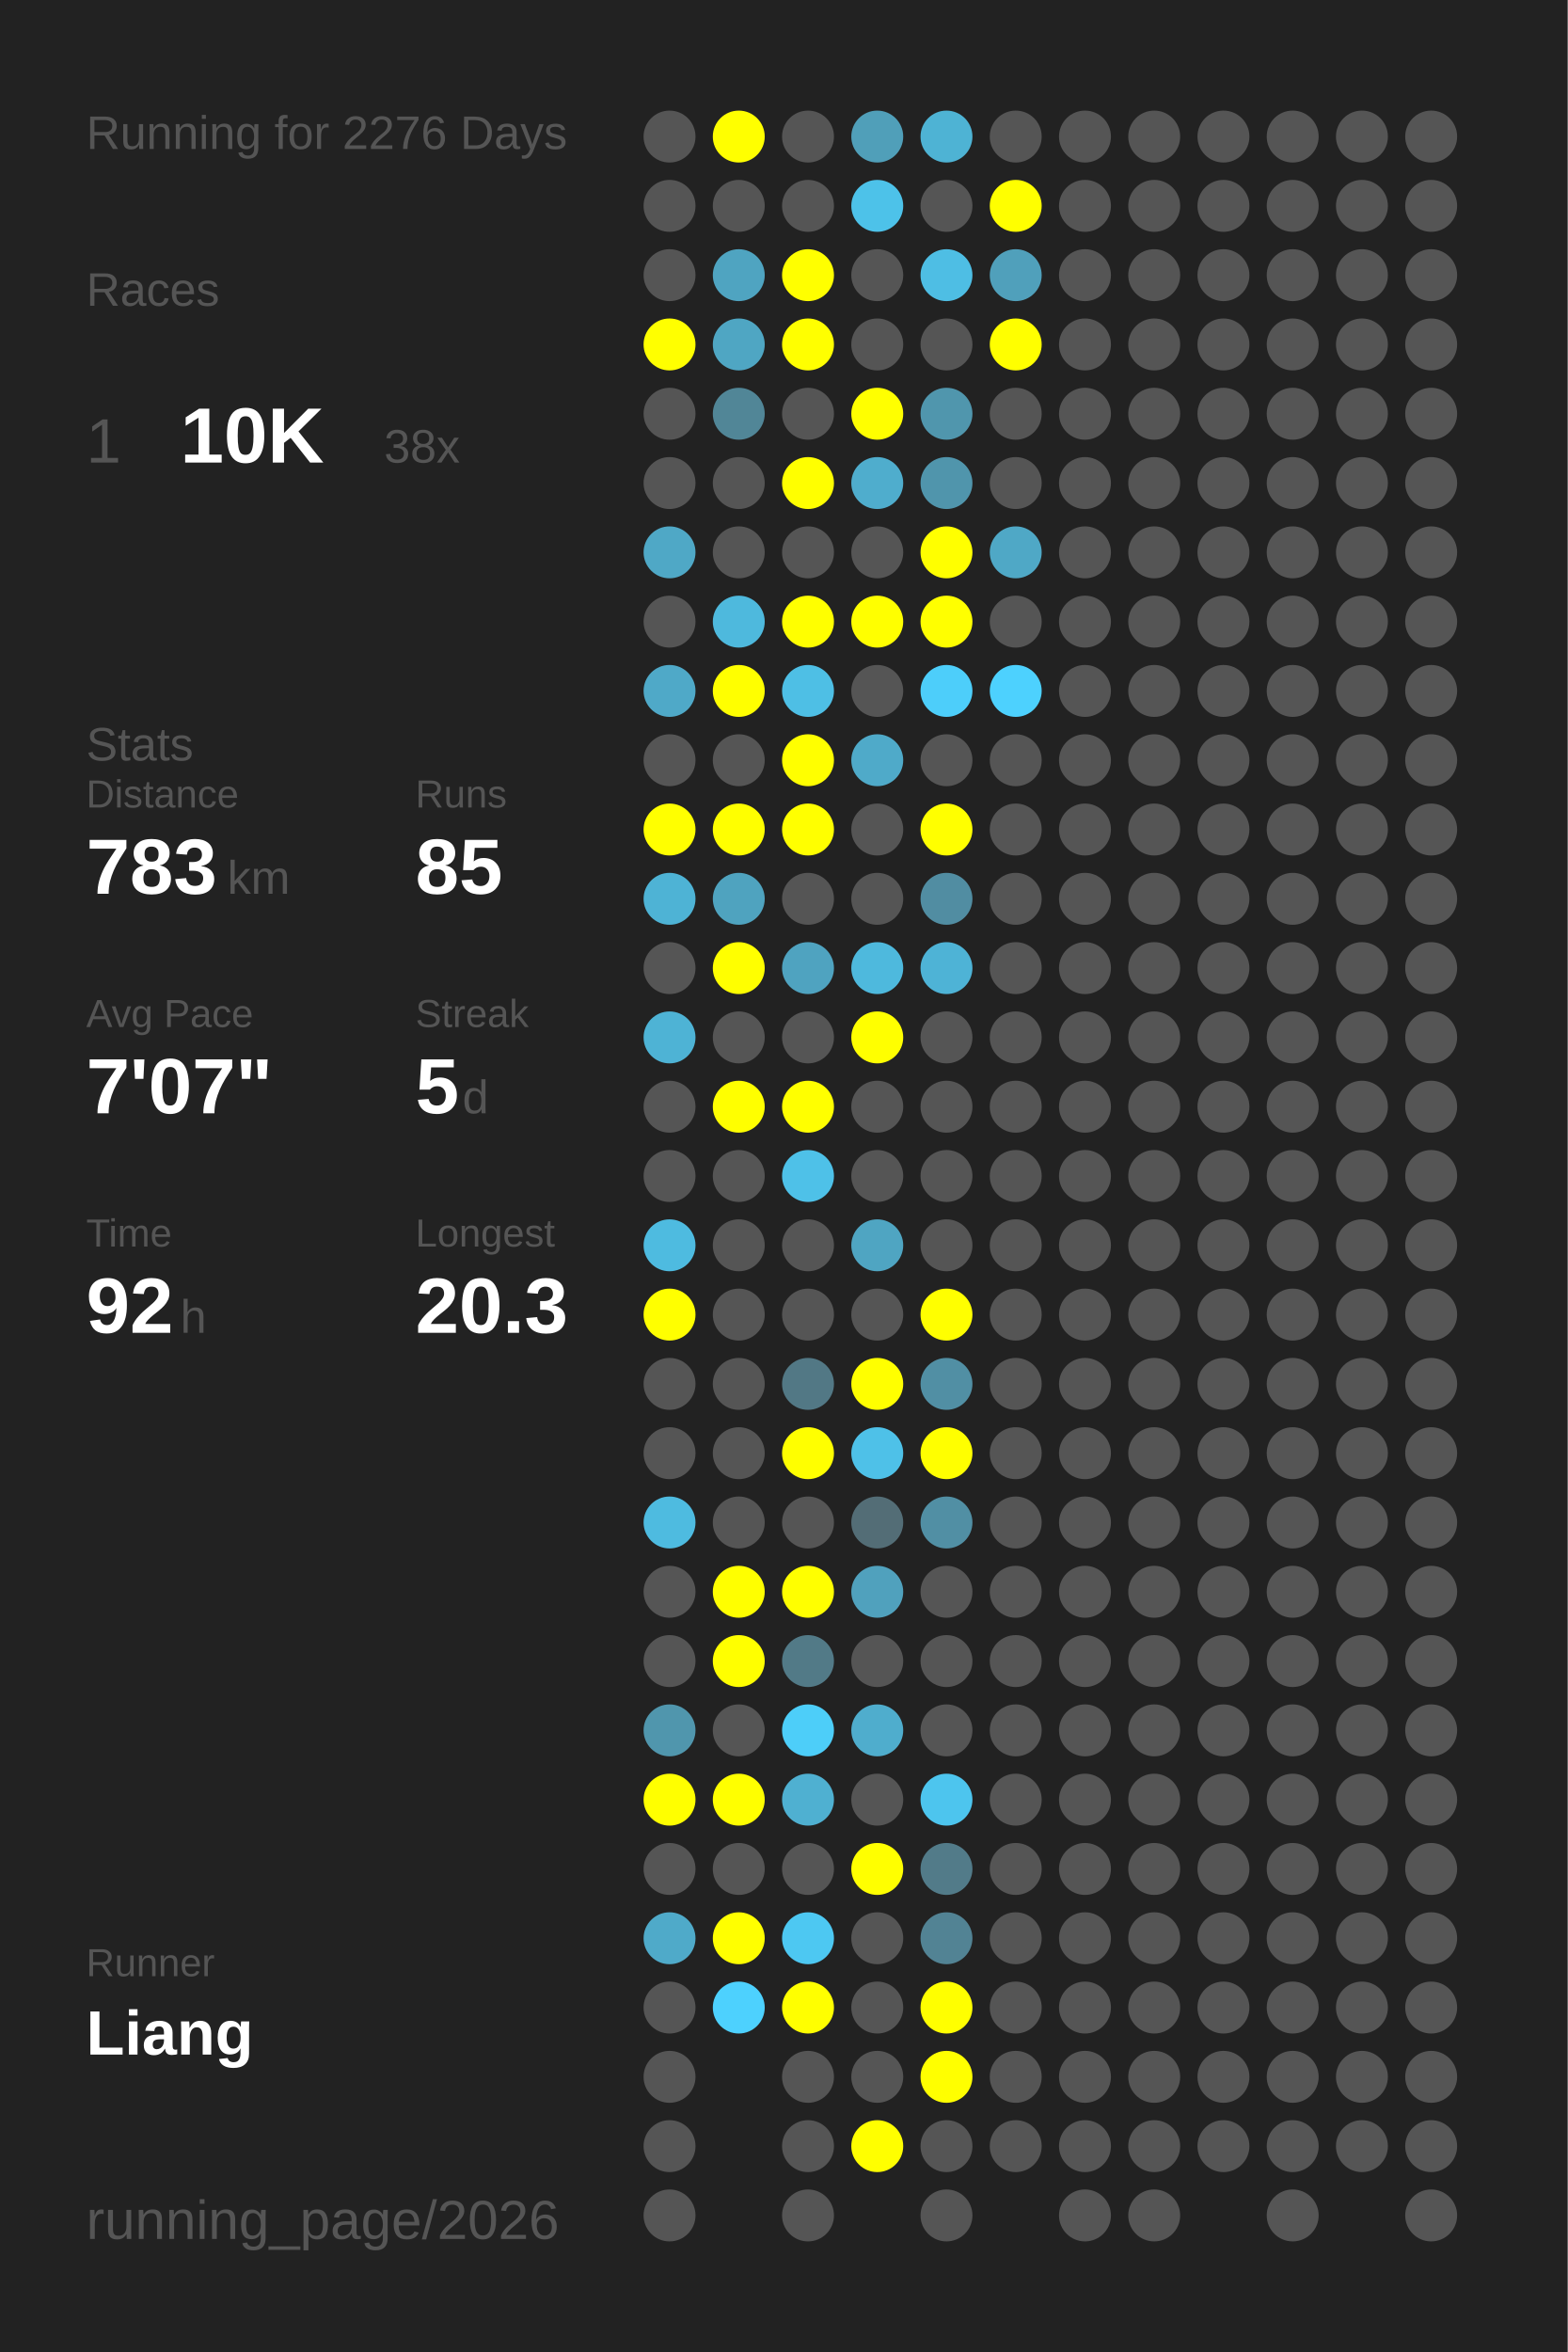
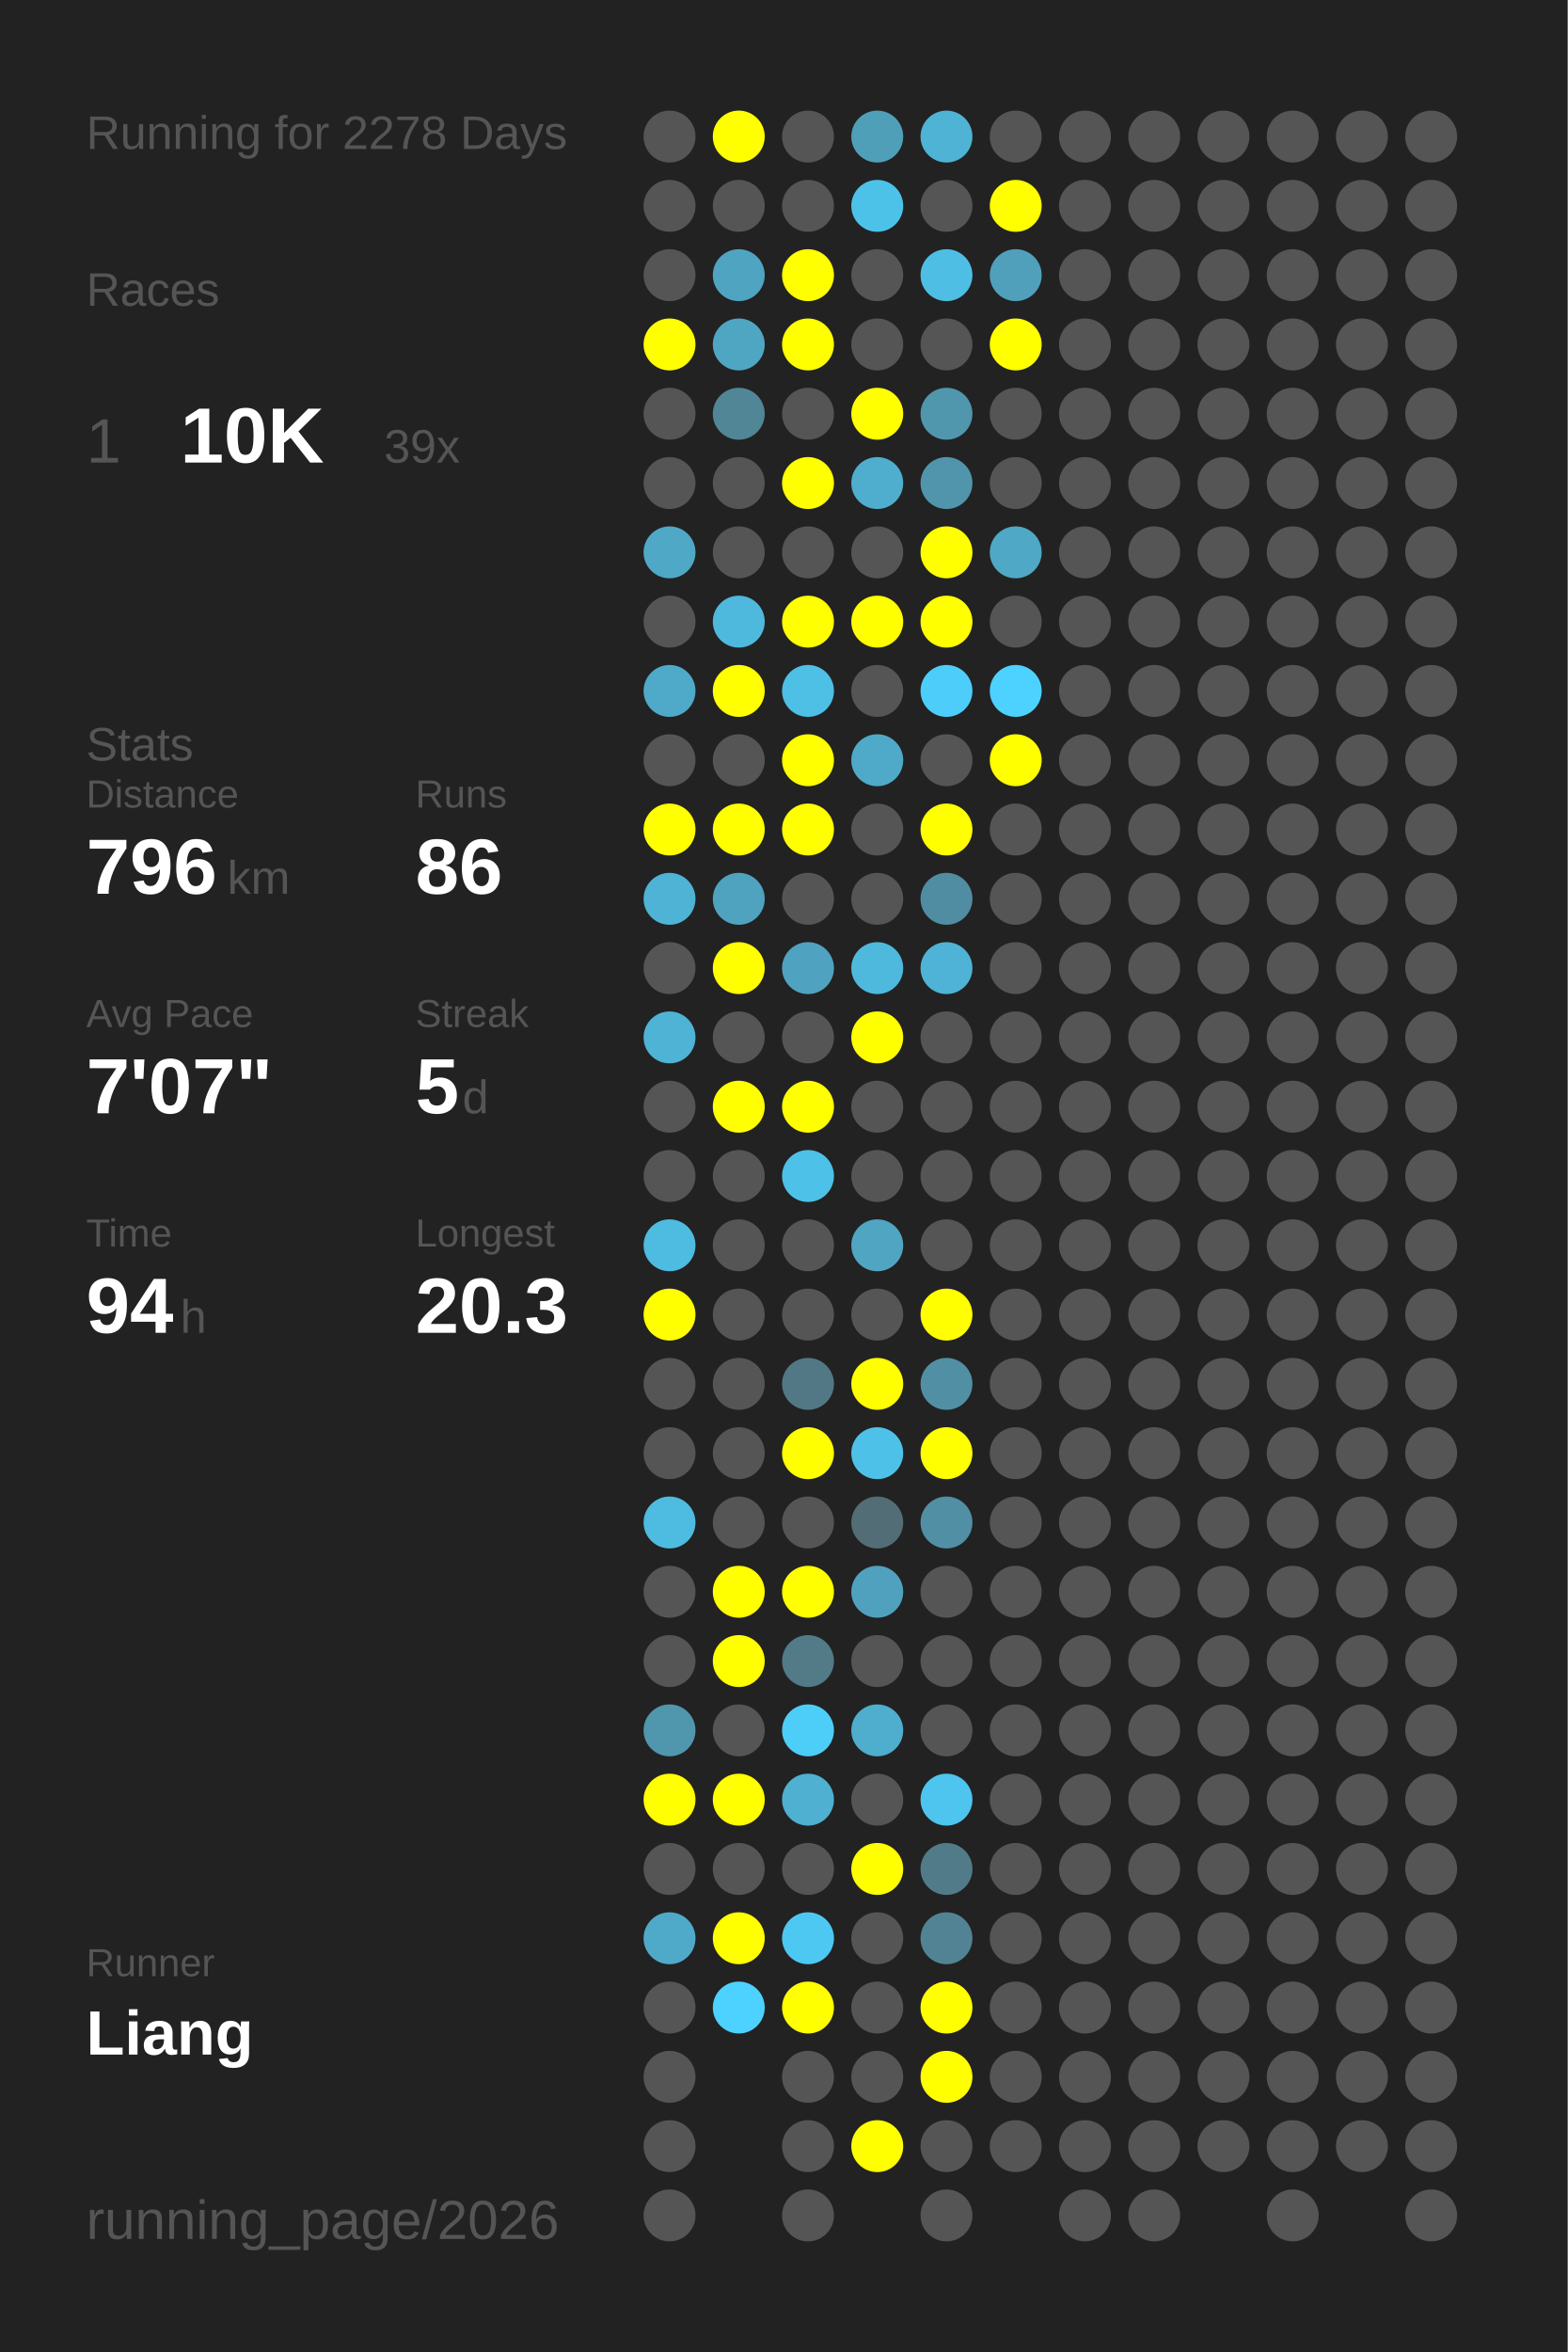
<svg xmlns="http://www.w3.org/2000/svg" baseProfile="full" height="300mm" version="1.1" viewBox="0,0,200,300" width="200mm">
  <defs />
  <rect fill="#222222" height="300" width="200" x="0" y="0" />
-   <text fill="#555555" style="font-size:6px; font-family:Arial;" x="11" y="19">Running for 2276 Days</text>
+   <text fill="#555555" style="font-size:6px; font-family:Arial;" x="11" y="19">Running for 2278 Days</text>
  <text fill="#555555" style="font-size:6px; font-family:Arial;" x="11" y="39">Races</text>
  <text fill="#555555" style="font-size:8px; font-family:Arial;" x="11" y="59">1</text>
  <text fill="#FFFFFF" style="font-size:10px; font-family:Arial; font-weight:bold;" x="23" y="59">10K</text>
-   <text fill="#555555" style="font-size:6px; font-family:Arial;" x="49" y="59">38x</text>
+   <text fill="#555555" style="font-size:6px; font-family:Arial;" x="49" y="59">39x</text>
  <text fill="#555555" style="font-size:6px; font-family:Arial;" x="11" y="97">Stats</text>
  <text fill="#555555" style="font-size:5px; font-family:Arial;" x="11" y="103">Distance</text>
-   <text fill="#FFFFFF" style="font-size:10px; font-family:Arial; font-weight:bold;" x="11" y="114">783</text>
+   <text fill="#FFFFFF" style="font-size:10px; font-family:Arial; font-weight:bold;" x="11" y="114">796</text>
  <text fill="#555555" style="font-size:6px; font-family:Arial;" x="29" y="114">km</text>
  <text fill="#555555" style="font-size:5px; font-family:Arial;" x="53" y="103">Runs</text>
-   <text fill="#FFFFFF" style="font-size:10px; font-family:Arial; font-weight:bold;" x="53" y="114">85</text>
+   <text fill="#FFFFFF" style="font-size:10px; font-family:Arial; font-weight:bold;" x="53" y="114">86</text>
  <text fill="#555555" style="font-size:5px; font-family:Arial;" x="11" y="131">Avg Pace</text>
  <text fill="#FFFFFF" style="font-size:10px; font-family:Arial; font-weight:bold;" x="11" y="142">7'07"</text>
  <text fill="#555555" style="font-size:5px; font-family:Arial;" x="53" y="131">Streak</text>
  <text fill="#FFFFFF" style="font-size:10px; font-family:Arial; font-weight:bold;" x="53" y="142">5</text>
  <text fill="#555555" style="font-size:6px; font-family:Arial;" x="59" y="142">d</text>
  <text fill="#555555" style="font-size:5px; font-family:Arial;" x="11" y="159">Time</text>
-   <text fill="#FFFFFF" style="font-size:10px; font-family:Arial; font-weight:bold;" x="11" y="170">92</text>
+   <text fill="#FFFFFF" style="font-size:10px; font-family:Arial; font-weight:bold;" x="11" y="170">94</text>
  <text fill="#555555" style="font-size:6px; font-family:Arial;" x="23" y="170">h</text>
  <text fill="#555555" style="font-size:5px; font-family:Arial;" x="53" y="159">Longest</text>
  <text fill="#FFFFFF" style="font-size:10px; font-family:Arial; font-weight:bold;" x="53" y="170">20.3</text>
  <text fill="#555555" style="font-size:5px; font-family:Arial;" x="11" y="252.065">Runner</text>
  <text fill="#FFFFFF" style="font-size:8px; font-family:Arial; font-weight:bold;" x="11" y="262.065">Liang</text>
  <text fill="#555555" style="font-size:7px; font-family:Arial;" x="11" y="285.581">running_page/2026</text>
  <circle cx="85.417" cy="17.419" fill="#555555" r="3.312" />
  <circle cx="85.417" cy="26.258" fill="#555555" r="3.312" />
  <circle cx="85.417" cy="35.097" fill="#555555" r="3.312" />
  <circle cx="85.417" cy="43.935" fill="#FFFF00" r="3.312" />
  <circle cx="85.417" cy="52.774" fill="#555555" r="3.312" />
  <circle cx="85.417" cy="61.613" fill="#555555" r="3.312" />
  <circle cx="85.417" cy="70.452" fill="#4fa8c6" r="3.312" />
  <circle cx="85.417" cy="79.29" fill="#555555" r="3.312" />
  <circle cx="85.417" cy="88.129" fill="#4fa9c8" r="3.312" />
  <circle cx="85.417" cy="96.968" fill="#555555" r="3.312" />
  <circle cx="85.417" cy="105.806" fill="#FFFF00" r="3.312" />
  <circle cx="85.417" cy="114.645" fill="#4eb3d5" r="3.312" />
  <circle cx="85.417" cy="123.484" fill="#555555" r="3.312" />
  <circle cx="85.417" cy="132.323" fill="#4eb3d5" r="3.312" />
  <circle cx="85.417" cy="141.161" fill="#555555" r="3.312" />
  <circle cx="85.417" cy="150" fill="#555555" r="3.312" />
  <circle cx="85.417" cy="158.839" fill="#4ebbe0" r="3.312" />
  <circle cx="85.417" cy="167.677" fill="#FFFF00" r="3.312" />
  <circle cx="85.417" cy="176.516" fill="#555555" r="3.312" />
  <circle cx="85.417" cy="185.355" fill="#555555" r="3.312" />
  <circle cx="85.417" cy="194.194" fill="#4ebbe0" r="3.312" />
  <circle cx="85.417" cy="203.032" fill="#555555" r="3.312" />
  <circle cx="85.417" cy="211.871" fill="#555555" r="3.312" />
  <circle cx="85.417" cy="220.71" fill="#5096ad" r="3.312" />
  <circle cx="85.417" cy="229.548" fill="#FFFF00" r="3.312" />
  <circle cx="85.417" cy="238.387" fill="#555555" r="3.312" />
  <circle cx="85.417" cy="247.226" fill="#4faac9" r="3.312" />
  <circle cx="85.417" cy="256.065" fill="#555555" r="3.312" />
  <circle cx="85.417" cy="264.903" fill="#555555" r="3.312" />
  <circle cx="85.417" cy="273.742" fill="#555555" r="3.312" />
  <circle cx="85.417" cy="282.581" fill="#555555" r="3.312" />
  <circle cx="94.25" cy="17.419" fill="#FFFF00" r="3.312" />
  <circle cx="94.25" cy="26.258" fill="#555555" r="3.312" />
  <circle cx="94.25" cy="35.097" fill="#4fa4c1" r="3.312" />
  <circle cx="94.25" cy="43.935" fill="#4fa6c3" r="3.312" />
  <circle cx="94.25" cy="52.774" fill="#518697" r="3.312" />
  <circle cx="94.25" cy="61.613" fill="#555555" r="3.312" />
  <circle cx="94.25" cy="70.452" fill="#555555" r="3.312" />
  <circle cx="94.25" cy="79.29" fill="#4eb9dd" r="3.312" />
  <circle cx="94.25" cy="88.129" fill="#FFFF00" r="3.312" />
  <circle cx="94.25" cy="96.968" fill="#555555" r="3.312" />
  <circle cx="94.25" cy="105.806" fill="#FFFF00" r="3.312" />
  <circle cx="94.25" cy="114.645" fill="#4fa3bf" r="3.312" />
  <circle cx="94.25" cy="123.484" fill="#FFFF00" r="3.312" />
  <circle cx="94.25" cy="132.323" fill="#555555" r="3.312" />
  <circle cx="94.25" cy="141.161" fill="#FFFF00" r="3.312" />
  <circle cx="94.25" cy="150" fill="#555555" r="3.312" />
  <circle cx="94.25" cy="158.839" fill="#555555" r="3.312" />
  <circle cx="94.25" cy="167.677" fill="#555555" r="3.312" />
  <circle cx="94.25" cy="176.516" fill="#555555" r="3.312" />
  <circle cx="94.25" cy="185.355" fill="#555555" r="3.312" />
  <circle cx="94.25" cy="194.194" fill="#555555" r="3.312" />
  <circle cx="94.25" cy="203.032" fill="#FFFF00" r="3.312" />
  <circle cx="94.25" cy="211.871" fill="#FFFF00" r="3.312" />
  <circle cx="94.25" cy="220.71" fill="#555555" r="3.312" />
  <circle cx="94.25" cy="229.548" fill="#FFFF00" r="3.312" />
  <circle cx="94.25" cy="238.387" fill="#555555" r="3.312" />
  <circle cx="94.25" cy="247.226" fill="#FFFF00" r="3.312" />
  <circle cx="94.25" cy="256.065" fill="#4dd1fe" r="3.312" />
  <circle cx="103.083" cy="17.419" fill="#555555" r="3.312" />
  <circle cx="103.083" cy="26.258" fill="#555555" r="3.312" />
  <circle cx="103.083" cy="35.097" fill="#FFFF00" r="3.312" />
  <circle cx="103.083" cy="43.935" fill="#FFFF00" r="3.312" />
  <circle cx="103.083" cy="52.774" fill="#555555" r="3.312" />
  <circle cx="103.083" cy="61.613" fill="#FFFF00" r="3.312" />
  <circle cx="103.083" cy="70.452" fill="#555555" r="3.312" />
  <circle cx="103.083" cy="79.29" fill="#FFFF00" r="3.312" />
  <circle cx="103.083" cy="88.129" fill="#4ebfe5" r="3.312" />
  <circle cx="103.083" cy="96.968" fill="#FFFF00" r="3.312" />
  <circle cx="103.083" cy="105.806" fill="#FFFF00" r="3.312" />
  <circle cx="103.083" cy="114.645" fill="#555555" r="3.312" />
  <circle cx="103.083" cy="123.484" fill="#4fa3c0" r="3.312" />
  <circle cx="103.083" cy="132.323" fill="#555555" r="3.312" />
  <circle cx="103.083" cy="141.161" fill="#FFFF00" r="3.312" />
  <circle cx="103.083" cy="150" fill="#4ec1e8" r="3.312" />
  <circle cx="103.083" cy="158.839" fill="#555555" r="3.312" />
  <circle cx="103.083" cy="167.677" fill="#555555" r="3.312" />
  <circle cx="103.083" cy="176.516" fill="#527885" r="3.312" />
  <circle cx="103.083" cy="185.355" fill="#FFFF00" r="3.312" />
  <circle cx="103.083" cy="194.194" fill="#555555" r="3.312" />
  <circle cx="103.083" cy="203.032" fill="#FFFF00" r="3.312" />
  <circle cx="103.083" cy="211.871" fill="#527a87" r="3.312" />
  <circle cx="103.083" cy="220.71" fill="#4dcef9" r="3.312" />
  <circle cx="103.083" cy="229.548" fill="#4fb0d1" r="3.312" />
  <circle cx="103.083" cy="238.387" fill="#555555" r="3.312" />
  <circle cx="103.083" cy="247.226" fill="#4dc8f2" r="3.312" />
  <circle cx="103.083" cy="256.065" fill="#FFFF00" r="3.312" />
  <circle cx="103.083" cy="264.903" fill="#555555" r="3.312" />
  <circle cx="103.083" cy="273.742" fill="#555555" r="3.312" />
  <circle cx="103.083" cy="282.581" fill="#555555" r="3.312" />
  <circle cx="111.917" cy="17.419" fill="#509fb9" r="3.312" />
  <circle cx="111.917" cy="26.258" fill="#4dc2e9" r="3.312" />
  <circle cx="111.917" cy="35.097" fill="#555555" r="3.312" />
  <circle cx="111.917" cy="43.935" fill="#555555" r="3.312" />
  <circle cx="111.917" cy="52.774" fill="#FFFF00" r="3.312" />
  <circle cx="111.917" cy="61.613" fill="#4fadcd" r="3.312" />
  <circle cx="111.917" cy="70.452" fill="#555555" r="3.312" />
  <circle cx="111.917" cy="79.29" fill="#FFFF00" r="3.312" />
  <circle cx="111.917" cy="88.129" fill="#555555" r="3.312" />
  <circle cx="111.917" cy="96.968" fill="#4faac9" r="3.312" />
  <circle cx="111.917" cy="105.806" fill="#555555" r="3.312" />
  <circle cx="111.917" cy="114.645" fill="#555555" r="3.312" />
  <circle cx="111.917" cy="123.484" fill="#4eb9dd" r="3.312" />
  <circle cx="111.917" cy="132.323" fill="#FFFF00" r="3.312" />
  <circle cx="111.917" cy="141.161" fill="#555555" r="3.312" />
  <circle cx="111.917" cy="150" fill="#555555" r="3.312" />
  <circle cx="111.917" cy="158.839" fill="#4fa5c2" r="3.312" />
  <circle cx="111.917" cy="167.677" fill="#555555" r="3.312" />
  <circle cx="111.917" cy="176.516" fill="#FFFF00" r="3.312" />
  <circle cx="111.917" cy="185.355" fill="#4ec1e8" r="3.312" />
  <circle cx="111.917" cy="194.194" fill="#536d76" r="3.312" />
  <circle cx="111.917" cy="203.032" fill="#50a1bd" r="3.312" />
  <circle cx="111.917" cy="211.871" fill="#555555" r="3.312" />
  <circle cx="111.917" cy="220.71" fill="#4fadcd" r="3.312" />
  <circle cx="111.917" cy="229.548" fill="#555555" r="3.312" />
  <circle cx="111.917" cy="238.387" fill="#FFFF00" r="3.312" />
  <circle cx="111.917" cy="247.226" fill="#555555" r="3.312" />
  <circle cx="111.917" cy="256.065" fill="#555555" r="3.312" />
  <circle cx="111.917" cy="264.903" fill="#555555" r="3.312" />
  <circle cx="111.917" cy="273.742" fill="#FFFF00" r="3.312" />
  <circle cx="120.75" cy="17.419" fill="#4eb3d4" r="3.312" />
  <circle cx="120.75" cy="26.258" fill="#555555" r="3.312" />
  <circle cx="120.75" cy="35.097" fill="#4ebee4" r="3.312" />
  <circle cx="120.75" cy="43.935" fill="#555555" r="3.312" />
  <circle cx="120.75" cy="52.774" fill="#5096ad" r="3.312" />
  <circle cx="120.75" cy="61.613" fill="#5095ac" r="3.312" />
  <circle cx="120.75" cy="70.452" fill="#FFFF00" r="3.312" />
  <circle cx="120.75" cy="79.29" fill="#FFFF00" r="3.312" />
  <circle cx="120.75" cy="88.129" fill="#4dcefa" r="3.312" />
  <circle cx="120.75" cy="96.968" fill="#555555" r="3.312" />
  <circle cx="120.75" cy="105.806" fill="#FFFF00" r="3.312" />
  <circle cx="120.75" cy="114.645" fill="#518da2" r="3.312" />
  <circle cx="120.75" cy="123.484" fill="#4eb3d6" r="3.312" />
  <circle cx="120.75" cy="132.323" fill="#555555" r="3.312" />
  <circle cx="120.75" cy="141.161" fill="#555555" r="3.312" />
  <circle cx="120.75" cy="150" fill="#555555" r="3.312" />
  <circle cx="120.75" cy="158.839" fill="#555555" r="3.312" />
  <circle cx="120.75" cy="167.677" fill="#FFFF00" r="3.312" />
  <circle cx="120.75" cy="176.516" fill="#518fa4" r="3.312" />
  <circle cx="120.75" cy="185.355" fill="#FFFF00" r="3.312" />
  <circle cx="120.75" cy="194.194" fill="#518fa4" r="3.312" />
  <circle cx="120.75" cy="203.032" fill="#555555" r="3.312" />
  <circle cx="120.75" cy="211.871" fill="#555555" r="3.312" />
  <circle cx="120.75" cy="220.71" fill="#555555" r="3.312" />
  <circle cx="120.75" cy="229.548" fill="#4dc5ee" r="3.312" />
  <circle cx="120.75" cy="238.387" fill="#527b89" r="3.312" />
  <circle cx="120.75" cy="247.226" fill="#528394" r="3.312" />
  <circle cx="120.75" cy="256.065" fill="#FFFF00" r="3.312" />
  <circle cx="120.75" cy="264.903" fill="#FFFF00" r="3.312" />
  <circle cx="120.75" cy="273.742" fill="#555555" r="3.312" />
  <circle cx="120.75" cy="282.581" fill="#555555" r="3.312" />
  <circle cx="129.583" cy="17.419" fill="#555555" r="3.312" />
  <circle cx="129.583" cy="26.258" fill="#FFFF00" r="3.312" />
  <circle cx="129.583" cy="35.097" fill="#50a0bb" r="3.312" />
  <circle cx="129.583" cy="43.935" fill="#FFFF00" r="3.312" />
  <circle cx="129.583" cy="52.774" fill="#555555" r="3.312" />
  <circle cx="129.583" cy="61.613" fill="#555555" r="3.312" />
  <circle cx="129.583" cy="70.452" fill="#4fa8c6" r="3.312" />
  <circle cx="129.583" cy="79.29" fill="#555555" r="3.312" />
  <circle cx="129.583" cy="88.129" fill="#4dd1fe" r="3.312" />
-   <circle cx="129.583" cy="96.968" fill="#555555" r="3.312" />
+   <circle cx="129.583" cy="96.968" fill="#FFFF00" r="3.312" />
  <circle cx="129.583" cy="105.806" fill="#555555" r="3.312" />
  <circle cx="129.583" cy="114.645" fill="#555555" r="3.312" />
  <circle cx="129.583" cy="123.484" fill="#555555" r="3.312" />
  <circle cx="129.583" cy="132.323" fill="#555555" r="3.312" />
  <circle cx="129.583" cy="141.161" fill="#555555" r="3.312" />
  <circle cx="129.583" cy="150" fill="#555555" r="3.312" />
  <circle cx="129.583" cy="158.839" fill="#555555" r="3.312" />
  <circle cx="129.583" cy="167.677" fill="#555555" r="3.312" />
  <circle cx="129.583" cy="176.516" fill="#555555" r="3.312" />
  <circle cx="129.583" cy="185.355" fill="#555555" r="3.312" />
  <circle cx="129.583" cy="194.194" fill="#555555" r="3.312" />
  <circle cx="129.583" cy="203.032" fill="#555555" r="3.312" />
  <circle cx="129.583" cy="211.871" fill="#555555" r="3.312" />
  <circle cx="129.583" cy="220.71" fill="#555555" r="3.312" />
  <circle cx="129.583" cy="229.548" fill="#555555" r="3.312" />
  <circle cx="129.583" cy="238.387" fill="#555555" r="3.312" />
  <circle cx="129.583" cy="247.226" fill="#555555" r="3.312" />
  <circle cx="129.583" cy="256.065" fill="#555555" r="3.312" />
  <circle cx="129.583" cy="264.903" fill="#555555" r="3.312" />
  <circle cx="129.583" cy="273.742" fill="#555555" r="3.312" />
  <circle cx="138.417" cy="17.419" fill="#555555" r="3.312" />
  <circle cx="138.417" cy="26.258" fill="#555555" r="3.312" />
  <circle cx="138.417" cy="35.097" fill="#555555" r="3.312" />
  <circle cx="138.417" cy="43.935" fill="#555555" r="3.312" />
  <circle cx="138.417" cy="52.774" fill="#555555" r="3.312" />
  <circle cx="138.417" cy="61.613" fill="#555555" r="3.312" />
  <circle cx="138.417" cy="70.452" fill="#555555" r="3.312" />
  <circle cx="138.417" cy="79.29" fill="#555555" r="3.312" />
  <circle cx="138.417" cy="88.129" fill="#555555" r="3.312" />
  <circle cx="138.417" cy="96.968" fill="#555555" r="3.312" />
  <circle cx="138.417" cy="105.806" fill="#555555" r="3.312" />
  <circle cx="138.417" cy="114.645" fill="#555555" r="3.312" />
  <circle cx="138.417" cy="123.484" fill="#555555" r="3.312" />
  <circle cx="138.417" cy="132.323" fill="#555555" r="3.312" />
  <circle cx="138.417" cy="141.161" fill="#555555" r="3.312" />
  <circle cx="138.417" cy="150" fill="#555555" r="3.312" />
  <circle cx="138.417" cy="158.839" fill="#555555" r="3.312" />
  <circle cx="138.417" cy="167.677" fill="#555555" r="3.312" />
  <circle cx="138.417" cy="176.516" fill="#555555" r="3.312" />
  <circle cx="138.417" cy="185.355" fill="#555555" r="3.312" />
  <circle cx="138.417" cy="194.194" fill="#555555" r="3.312" />
  <circle cx="138.417" cy="203.032" fill="#555555" r="3.312" />
  <circle cx="138.417" cy="211.871" fill="#555555" r="3.312" />
  <circle cx="138.417" cy="220.71" fill="#555555" r="3.312" />
  <circle cx="138.417" cy="229.548" fill="#555555" r="3.312" />
  <circle cx="138.417" cy="238.387" fill="#555555" r="3.312" />
  <circle cx="138.417" cy="247.226" fill="#555555" r="3.312" />
  <circle cx="138.417" cy="256.065" fill="#555555" r="3.312" />
  <circle cx="138.417" cy="264.903" fill="#555555" r="3.312" />
  <circle cx="138.417" cy="273.742" fill="#555555" r="3.312" />
  <circle cx="138.417" cy="282.581" fill="#555555" r="3.312" />
  <circle cx="147.25" cy="17.419" fill="#555555" r="3.312" />
  <circle cx="147.25" cy="26.258" fill="#555555" r="3.312" />
  <circle cx="147.25" cy="35.097" fill="#555555" r="3.312" />
  <circle cx="147.25" cy="43.935" fill="#555555" r="3.312" />
  <circle cx="147.25" cy="52.774" fill="#555555" r="3.312" />
  <circle cx="147.25" cy="61.613" fill="#555555" r="3.312" />
  <circle cx="147.25" cy="70.452" fill="#555555" r="3.312" />
  <circle cx="147.25" cy="79.29" fill="#555555" r="3.312" />
  <circle cx="147.25" cy="88.129" fill="#555555" r="3.312" />
  <circle cx="147.25" cy="96.968" fill="#555555" r="3.312" />
  <circle cx="147.25" cy="105.806" fill="#555555" r="3.312" />
  <circle cx="147.25" cy="114.645" fill="#555555" r="3.312" />
  <circle cx="147.25" cy="123.484" fill="#555555" r="3.312" />
  <circle cx="147.25" cy="132.323" fill="#555555" r="3.312" />
  <circle cx="147.25" cy="141.161" fill="#555555" r="3.312" />
  <circle cx="147.25" cy="150" fill="#555555" r="3.312" />
  <circle cx="147.25" cy="158.839" fill="#555555" r="3.312" />
  <circle cx="147.25" cy="167.677" fill="#555555" r="3.312" />
  <circle cx="147.25" cy="176.516" fill="#555555" r="3.312" />
  <circle cx="147.25" cy="185.355" fill="#555555" r="3.312" />
  <circle cx="147.25" cy="194.194" fill="#555555" r="3.312" />
  <circle cx="147.25" cy="203.032" fill="#555555" r="3.312" />
  <circle cx="147.25" cy="211.871" fill="#555555" r="3.312" />
  <circle cx="147.25" cy="220.71" fill="#555555" r="3.312" />
  <circle cx="147.25" cy="229.548" fill="#555555" r="3.312" />
  <circle cx="147.25" cy="238.387" fill="#555555" r="3.312" />
  <circle cx="147.25" cy="247.226" fill="#555555" r="3.312" />
  <circle cx="147.25" cy="256.065" fill="#555555" r="3.312" />
  <circle cx="147.25" cy="264.903" fill="#555555" r="3.312" />
  <circle cx="147.25" cy="273.742" fill="#555555" r="3.312" />
  <circle cx="147.25" cy="282.581" fill="#555555" r="3.312" />
  <circle cx="156.083" cy="17.419" fill="#555555" r="3.312" />
  <circle cx="156.083" cy="26.258" fill="#555555" r="3.312" />
  <circle cx="156.083" cy="35.097" fill="#555555" r="3.312" />
  <circle cx="156.083" cy="43.935" fill="#555555" r="3.312" />
  <circle cx="156.083" cy="52.774" fill="#555555" r="3.312" />
  <circle cx="156.083" cy="61.613" fill="#555555" r="3.312" />
  <circle cx="156.083" cy="70.452" fill="#555555" r="3.312" />
  <circle cx="156.083" cy="79.29" fill="#555555" r="3.312" />
  <circle cx="156.083" cy="88.129" fill="#555555" r="3.312" />
  <circle cx="156.083" cy="96.968" fill="#555555" r="3.312" />
  <circle cx="156.083" cy="105.806" fill="#555555" r="3.312" />
  <circle cx="156.083" cy="114.645" fill="#555555" r="3.312" />
  <circle cx="156.083" cy="123.484" fill="#555555" r="3.312" />
  <circle cx="156.083" cy="132.323" fill="#555555" r="3.312" />
  <circle cx="156.083" cy="141.161" fill="#555555" r="3.312" />
  <circle cx="156.083" cy="150" fill="#555555" r="3.312" />
  <circle cx="156.083" cy="158.839" fill="#555555" r="3.312" />
  <circle cx="156.083" cy="167.677" fill="#555555" r="3.312" />
  <circle cx="156.083" cy="176.516" fill="#555555" r="3.312" />
  <circle cx="156.083" cy="185.355" fill="#555555" r="3.312" />
  <circle cx="156.083" cy="194.194" fill="#555555" r="3.312" />
  <circle cx="156.083" cy="203.032" fill="#555555" r="3.312" />
  <circle cx="156.083" cy="211.871" fill="#555555" r="3.312" />
  <circle cx="156.083" cy="220.71" fill="#555555" r="3.312" />
  <circle cx="156.083" cy="229.548" fill="#555555" r="3.312" />
  <circle cx="156.083" cy="238.387" fill="#555555" r="3.312" />
  <circle cx="156.083" cy="247.226" fill="#555555" r="3.312" />
  <circle cx="156.083" cy="256.065" fill="#555555" r="3.312" />
  <circle cx="156.083" cy="264.903" fill="#555555" r="3.312" />
  <circle cx="156.083" cy="273.742" fill="#555555" r="3.312" />
  <circle cx="164.917" cy="17.419" fill="#555555" r="3.312" />
  <circle cx="164.917" cy="26.258" fill="#555555" r="3.312" />
  <circle cx="164.917" cy="35.097" fill="#555555" r="3.312" />
  <circle cx="164.917" cy="43.935" fill="#555555" r="3.312" />
  <circle cx="164.917" cy="52.774" fill="#555555" r="3.312" />
  <circle cx="164.917" cy="61.613" fill="#555555" r="3.312" />
  <circle cx="164.917" cy="70.452" fill="#555555" r="3.312" />
  <circle cx="164.917" cy="79.29" fill="#555555" r="3.312" />
  <circle cx="164.917" cy="88.129" fill="#555555" r="3.312" />
  <circle cx="164.917" cy="96.968" fill="#555555" r="3.312" />
  <circle cx="164.917" cy="105.806" fill="#555555" r="3.312" />
  <circle cx="164.917" cy="114.645" fill="#555555" r="3.312" />
  <circle cx="164.917" cy="123.484" fill="#555555" r="3.312" />
  <circle cx="164.917" cy="132.323" fill="#555555" r="3.312" />
  <circle cx="164.917" cy="141.161" fill="#555555" r="3.312" />
  <circle cx="164.917" cy="150" fill="#555555" r="3.312" />
  <circle cx="164.917" cy="158.839" fill="#555555" r="3.312" />
  <circle cx="164.917" cy="167.677" fill="#555555" r="3.312" />
  <circle cx="164.917" cy="176.516" fill="#555555" r="3.312" />
  <circle cx="164.917" cy="185.355" fill="#555555" r="3.312" />
  <circle cx="164.917" cy="194.194" fill="#555555" r="3.312" />
  <circle cx="164.917" cy="203.032" fill="#555555" r="3.312" />
  <circle cx="164.917" cy="211.871" fill="#555555" r="3.312" />
  <circle cx="164.917" cy="220.71" fill="#555555" r="3.312" />
  <circle cx="164.917" cy="229.548" fill="#555555" r="3.312" />
  <circle cx="164.917" cy="238.387" fill="#555555" r="3.312" />
  <circle cx="164.917" cy="247.226" fill="#555555" r="3.312" />
  <circle cx="164.917" cy="256.065" fill="#555555" r="3.312" />
  <circle cx="164.917" cy="264.903" fill="#555555" r="3.312" />
  <circle cx="164.917" cy="273.742" fill="#555555" r="3.312" />
  <circle cx="164.917" cy="282.581" fill="#555555" r="3.312" />
  <circle cx="173.75" cy="17.419" fill="#555555" r="3.312" />
  <circle cx="173.75" cy="26.258" fill="#555555" r="3.312" />
  <circle cx="173.75" cy="35.097" fill="#555555" r="3.312" />
  <circle cx="173.75" cy="43.935" fill="#555555" r="3.312" />
  <circle cx="173.75" cy="52.774" fill="#555555" r="3.312" />
  <circle cx="173.75" cy="61.613" fill="#555555" r="3.312" />
  <circle cx="173.75" cy="70.452" fill="#555555" r="3.312" />
  <circle cx="173.75" cy="79.29" fill="#555555" r="3.312" />
  <circle cx="173.75" cy="88.129" fill="#555555" r="3.312" />
  <circle cx="173.75" cy="96.968" fill="#555555" r="3.312" />
  <circle cx="173.75" cy="105.806" fill="#555555" r="3.312" />
  <circle cx="173.75" cy="114.645" fill="#555555" r="3.312" />
  <circle cx="173.75" cy="123.484" fill="#555555" r="3.312" />
  <circle cx="173.75" cy="132.323" fill="#555555" r="3.312" />
  <circle cx="173.75" cy="141.161" fill="#555555" r="3.312" />
  <circle cx="173.75" cy="150" fill="#555555" r="3.312" />
  <circle cx="173.75" cy="158.839" fill="#555555" r="3.312" />
  <circle cx="173.75" cy="167.677" fill="#555555" r="3.312" />
  <circle cx="173.75" cy="176.516" fill="#555555" r="3.312" />
  <circle cx="173.75" cy="185.355" fill="#555555" r="3.312" />
  <circle cx="173.75" cy="194.194" fill="#555555" r="3.312" />
  <circle cx="173.75" cy="203.032" fill="#555555" r="3.312" />
  <circle cx="173.75" cy="211.871" fill="#555555" r="3.312" />
  <circle cx="173.75" cy="220.71" fill="#555555" r="3.312" />
  <circle cx="173.75" cy="229.548" fill="#555555" r="3.312" />
  <circle cx="173.75" cy="238.387" fill="#555555" r="3.312" />
  <circle cx="173.75" cy="247.226" fill="#555555" r="3.312" />
  <circle cx="173.75" cy="256.065" fill="#555555" r="3.312" />
  <circle cx="173.75" cy="264.903" fill="#555555" r="3.312" />
  <circle cx="173.75" cy="273.742" fill="#555555" r="3.312" />
  <circle cx="182.583" cy="17.419" fill="#555555" r="3.312" />
  <circle cx="182.583" cy="26.258" fill="#555555" r="3.312" />
  <circle cx="182.583" cy="35.097" fill="#555555" r="3.312" />
  <circle cx="182.583" cy="43.935" fill="#555555" r="3.312" />
  <circle cx="182.583" cy="52.774" fill="#555555" r="3.312" />
  <circle cx="182.583" cy="61.613" fill="#555555" r="3.312" />
  <circle cx="182.583" cy="70.452" fill="#555555" r="3.312" />
  <circle cx="182.583" cy="79.29" fill="#555555" r="3.312" />
  <circle cx="182.583" cy="88.129" fill="#555555" r="3.312" />
  <circle cx="182.583" cy="96.968" fill="#555555" r="3.312" />
  <circle cx="182.583" cy="105.806" fill="#555555" r="3.312" />
  <circle cx="182.583" cy="114.645" fill="#555555" r="3.312" />
  <circle cx="182.583" cy="123.484" fill="#555555" r="3.312" />
  <circle cx="182.583" cy="132.323" fill="#555555" r="3.312" />
  <circle cx="182.583" cy="141.161" fill="#555555" r="3.312" />
  <circle cx="182.583" cy="150" fill="#555555" r="3.312" />
  <circle cx="182.583" cy="158.839" fill="#555555" r="3.312" />
  <circle cx="182.583" cy="167.677" fill="#555555" r="3.312" />
  <circle cx="182.583" cy="176.516" fill="#555555" r="3.312" />
  <circle cx="182.583" cy="185.355" fill="#555555" r="3.312" />
  <circle cx="182.583" cy="194.194" fill="#555555" r="3.312" />
  <circle cx="182.583" cy="203.032" fill="#555555" r="3.312" />
  <circle cx="182.583" cy="211.871" fill="#555555" r="3.312" />
  <circle cx="182.583" cy="220.71" fill="#555555" r="3.312" />
  <circle cx="182.583" cy="229.548" fill="#555555" r="3.312" />
  <circle cx="182.583" cy="238.387" fill="#555555" r="3.312" />
  <circle cx="182.583" cy="247.226" fill="#555555" r="3.312" />
  <circle cx="182.583" cy="256.065" fill="#555555" r="3.312" />
  <circle cx="182.583" cy="264.903" fill="#555555" r="3.312" />
  <circle cx="182.583" cy="273.742" fill="#555555" r="3.312" />
  <circle cx="182.583" cy="282.581" fill="#555555" r="3.312" />
</svg>
